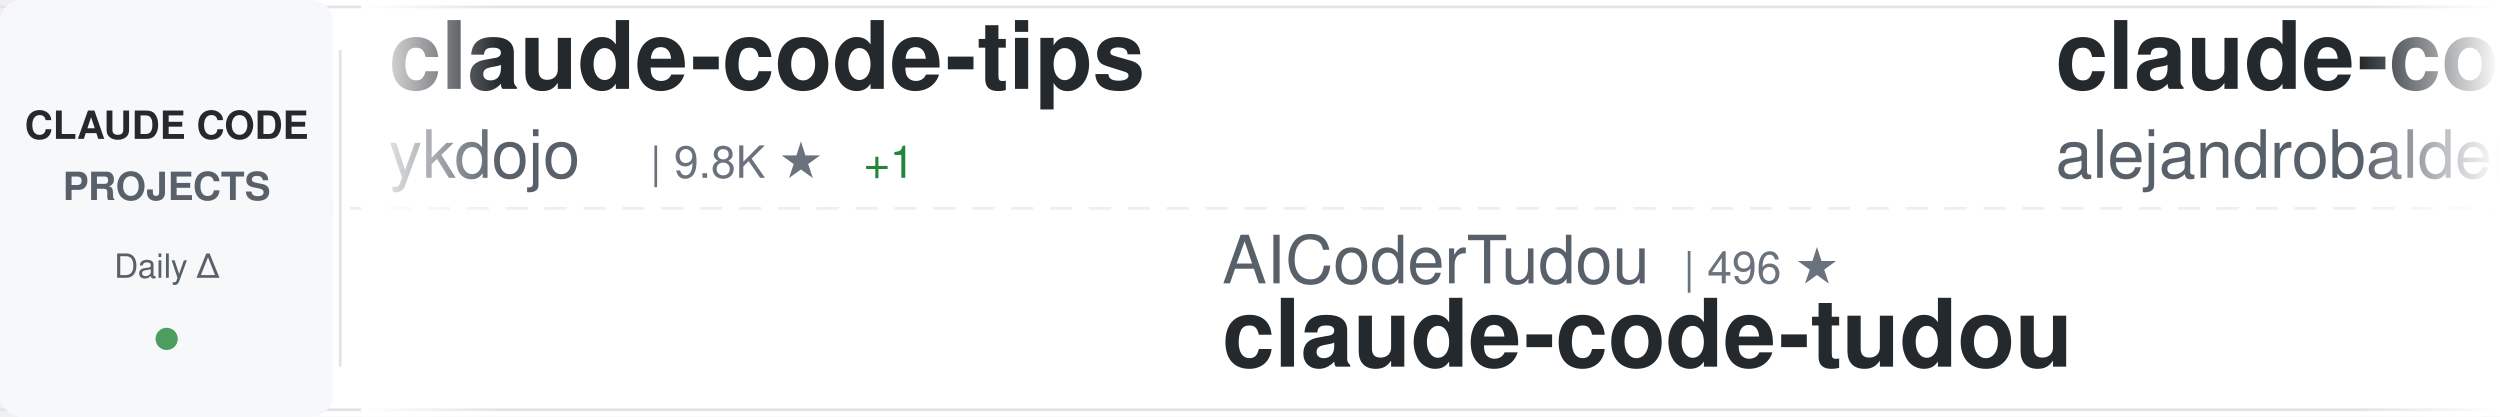
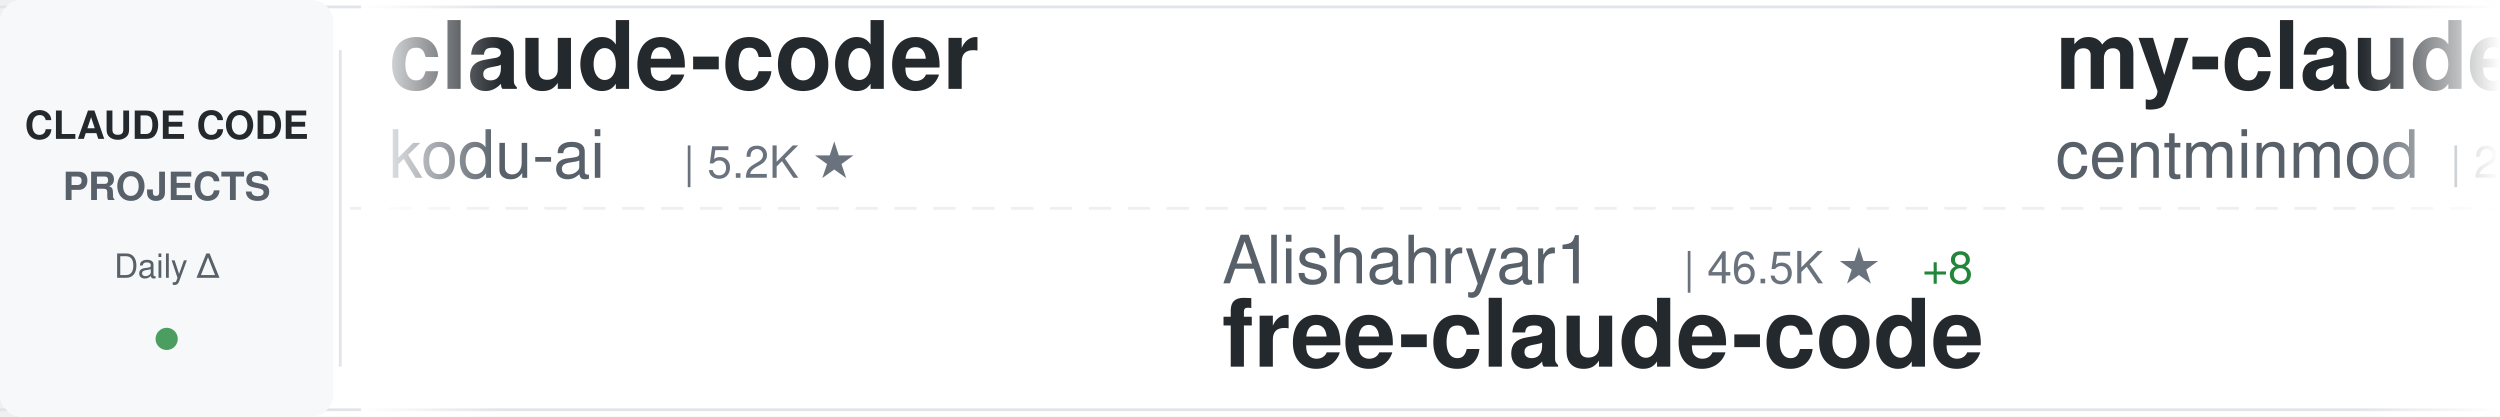
<svg xmlns="http://www.w3.org/2000/svg" width="900" height="150">
  <defs>
    <linearGradient id="awesomeLeftFade" x1="0%" y1="0%" x2="100%" y2="0%">
      <stop offset="0%" style="stop-color:#ffffff;stop-opacity:1" />
      <stop offset="100%" style="stop-color:#ffffff;stop-opacity:0" />
    </linearGradient>
    <linearGradient id="awesomeRightFade" x1="0%" y1="0%" x2="100%" y2="0%">
      <stop offset="0%" style="stop-color:#ffffff;stop-opacity:0" />
      <stop offset="100%" style="stop-color:#ffffff;stop-opacity:1" />
    </linearGradient>
  </defs>
  <rect width="900" height="150" fill="#ffffff" rx="8" />
  <rect x="0" y="2" width="900" height="1" fill="#e1e4e8" />
  <rect x="0" y="147" width="900" height="1" fill="#e1e4e8" />
  <line x1="0" y1="75" x2="900" y2="75" stroke="#e1e4e8" stroke-width="1" stroke-dasharray="8 6" opacity="0.6" />
  <rect x="0" y="0" width="120" height="150" fill="#f6f8fa" rx="8" />
  <text x="60" y="50" font-family="-apple-system, BlinkMacSystemFont, 'Segoe UI', Helvetica, Arial, sans-serif" font-size="14" font-weight="600" fill="#24292e" text-anchor="middle">CLAUDE CODE</text>
  <text x="60" y="72" font-family="-apple-system, BlinkMacSystemFont, 'Segoe UI', Helvetica, Arial, sans-serif" font-size="14" font-weight="600" fill="#586069" text-anchor="middle">PROJECTS</text>
  <text x="60" y="100" font-family="-apple-system, BlinkMacSystemFont, 'Segoe UI', Helvetica, Arial, sans-serif" font-size="12" font-weight="500" fill="#586069" text-anchor="middle">Daily Δ</text>
  <circle cx="60" cy="122" r="4" fill="#22863a" opacity="0.8" />
  <rect x="122" y="18" width="1" height="114" fill="#e1e4e8" />
  <clipPath id="awesomeTickerClip">
    <rect x="130" y="0" width="770" height="150" />
  </clipPath>
  <g clip-path="url(#awesomeTickerClip)">
    <g id="awesomeTickerItems">
      <animateTransform attributeName="transform" attributeType="XML" type="translate" from="0 0" to="-3000 0" dur="54s" repeatCount="indefinite" />
      <g transform="translate(0, 0)">
-         <text x="140" y="32" font-family="-apple-system, BlinkMacSystemFont, 'Segoe UI', Helvetica, Arial, sans-serif" font-size="34" font-weight="600" fill="#24292e">claude-code-tips</text>
-         <text x="140" y="64" font-family="-apple-system, BlinkMacSystemFont, 'Segoe UI', Helvetica, Arial, sans-serif" font-size="24" font-weight="400" fill="#586069">ykdojo</text>
-         <text x="234" y="64" font-family="-apple-system, BlinkMacSystemFont, 'Segoe UI', Helvetica, Arial, sans-serif" font-size="16" font-weight="500" fill="#6a737d">| 9.8K ★</text>
-         <text x="311" y="64" font-family="-apple-system, BlinkMacSystemFont, 'Segoe UI', Helvetica, Arial, sans-serif" font-size="16" font-weight="500" fill="#22863a"> +1</text>
+         <text x="140" y="32" font-family="-apple-system, BlinkMacSystemFont, 'Segoe UI', Helvetica, Arial, sans-serif" font-size="34" font-weight="600" fill="#24292e">claude-coder</text>
+         <text x="140" y="64" font-family="-apple-system, BlinkMacSystemFont, 'Segoe UI', Helvetica, Arial, sans-serif" font-size="24" font-weight="400" fill="#586069">kodu-ai</text>
+         <text x="246" y="64" font-family="-apple-system, BlinkMacSystemFont, 'Segoe UI', Helvetica, Arial, sans-serif" font-size="16" font-weight="500" fill="#6a737d">| 5.2K ★</text>
      </g>
      <g transform="translate(300, 0)">
-         <text x="140" y="102" font-family="-apple-system, BlinkMacSystemFont, 'Segoe UI', Helvetica, Arial, sans-serif" font-size="24" font-weight="400" fill="#586069">AICoderTudou</text>
-         <text x="306" y="102" font-family="-apple-system, BlinkMacSystemFont, 'Segoe UI', Helvetica, Arial, sans-serif" font-size="16" font-weight="500" fill="#6a737d">| 496 ★</text>
-         <text x="140" y="132" font-family="-apple-system, BlinkMacSystemFont, 'Segoe UI', Helvetica, Arial, sans-serif" font-size="34" font-weight="600" fill="#24292e">claude-code-tudou</text>
+         <text x="140" y="102" font-family="-apple-system, BlinkMacSystemFont, 'Segoe UI', Helvetica, Arial, sans-serif" font-size="24" font-weight="400" fill="#586069">Alishahryar1</text>
+         <text x="306" y="102" font-family="-apple-system, BlinkMacSystemFont, 'Segoe UI', Helvetica, Arial, sans-serif" font-size="16" font-weight="500" fill="#6a737d">| 46.5K ★</text>
+         <text x="392" y="102" font-family="-apple-system, BlinkMacSystemFont, 'Segoe UI', Helvetica, Arial, sans-serif" font-size="16" font-weight="500" fill="#22863a"> +8</text>
+         <text x="140" y="132" font-family="-apple-system, BlinkMacSystemFont, 'Segoe UI', Helvetica, Arial, sans-serif" font-size="34" font-weight="600" fill="#24292e">free-claude-code</text>
      </g>
      <g transform="translate(600, 0)">
-         <text x="140" y="32" font-family="-apple-system, BlinkMacSystemFont, 'Segoe UI', Helvetica, Arial, sans-serif" font-size="34" font-weight="600" fill="#24292e">claude-code-from-source</text>
-         <text x="140" y="64" font-family="-apple-system, BlinkMacSystemFont, 'Segoe UI', Helvetica, Arial, sans-serif" font-size="24" font-weight="400" fill="#586069">alejandrobalderas</text>
-         <text x="366" y="64" font-family="-apple-system, BlinkMacSystemFont, 'Segoe UI', Helvetica, Arial, sans-serif" font-size="16" font-weight="500" fill="#6a737d">| 2.8K ★</text>
+         <text x="140" y="32" font-family="-apple-system, BlinkMacSystemFont, 'Segoe UI', Helvetica, Arial, sans-serif" font-size="34" font-weight="600" fill="#24292e">my-claude-code-setup</text>
+         <text x="140" y="64" font-family="-apple-system, BlinkMacSystemFont, 'Segoe UI', Helvetica, Arial, sans-serif" font-size="24" font-weight="400" fill="#586069">centminmod</text>
+         <text x="282" y="64" font-family="-apple-system, BlinkMacSystemFont, 'Segoe UI', Helvetica, Arial, sans-serif" font-size="16" font-weight="500" fill="#6a737d">| 2.6K ★</text>
      </g>
      <g transform="translate(900, 0)">
-         <text x="140" y="102" font-family="-apple-system, BlinkMacSystemFont, 'Segoe UI', Helvetica, Arial, sans-serif" font-size="24" font-weight="400" fill="#586069">edmund-io</text>
-         <text x="270" y="102" font-family="-apple-system, BlinkMacSystemFont, 'Segoe UI', Helvetica, Arial, sans-serif" font-size="16" font-weight="500" fill="#6a737d">| 1.5K ★</text>
-         <text x="140" y="132" font-family="-apple-system, BlinkMacSystemFont, 'Segoe UI', Helvetica, Arial, sans-serif" font-size="34" font-weight="600" fill="#24292e">edmunds-claude-code</text>
+         <text x="140" y="102" font-family="-apple-system, BlinkMacSystemFont, 'Segoe UI', Helvetica, Arial, sans-serif" font-size="24" font-weight="400" fill="#586069">ChrisWiles</text>
+         <text x="282" y="102" font-family="-apple-system, BlinkMacSystemFont, 'Segoe UI', Helvetica, Arial, sans-serif" font-size="16" font-weight="500" fill="#6a737d">| 6.0K ★</text>
+         <text x="359" y="102" font-family="-apple-system, BlinkMacSystemFont, 'Segoe UI', Helvetica, Arial, sans-serif" font-size="16" font-weight="500" fill="#cb2431"> -1</text>
+         <text x="140" y="132" font-family="-apple-system, BlinkMacSystemFont, 'Segoe UI', Helvetica, Arial, sans-serif" font-size="34" font-weight="600" fill="#24292e">claude-code-showcase</text>
      </g>
      <g transform="translate(1200, 0)">
-         <text x="140" y="32" font-family="-apple-system, BlinkMacSystemFont, 'Segoe UI', Helvetica, Arial, sans-serif" font-size="34" font-weight="600" fill="#24292e">claude-code-webui</text>
-         <text x="140" y="64" font-family="-apple-system, BlinkMacSystemFont, 'Segoe UI', Helvetica, Arial, sans-serif" font-size="24" font-weight="400" fill="#586069">sugyan</text>
-         <text x="234" y="64" font-family="-apple-system, BlinkMacSystemFont, 'Segoe UI', Helvetica, Arial, sans-serif" font-size="16" font-weight="500" fill="#6a737d">| 1.1K ★</text>
+         <text x="140" y="32" font-family="-apple-system, BlinkMacSystemFont, 'Segoe UI', Helvetica, Arial, sans-serif" font-size="34" font-weight="600" fill="#24292e">claude-code-base-action</text>
+         <text x="140" y="64" font-family="-apple-system, BlinkMacSystemFont, 'Segoe UI', Helvetica, Arial, sans-serif" font-size="24" font-weight="400" fill="#586069">anthropics</text>
+         <text x="282" y="64" font-family="-apple-system, BlinkMacSystemFont, 'Segoe UI', Helvetica, Arial, sans-serif" font-size="16" font-weight="500" fill="#6a737d">| 950 ★</text>
      </g>
      <g transform="translate(1500, 0)">
-         <text x="140" y="102" font-family="-apple-system, BlinkMacSystemFont, 'Segoe UI', Helvetica, Arial, sans-serif" font-size="24" font-weight="400" fill="#586069">pengchengneo</text>
-         <text x="306" y="102" font-family="-apple-system, BlinkMacSystemFont, 'Segoe UI', Helvetica, Arial, sans-serif" font-size="16" font-weight="500" fill="#6a737d">| 1.8K ★</text>
+         <text x="140" y="102" font-family="-apple-system, BlinkMacSystemFont, 'Segoe UI', Helvetica, Arial, sans-serif" font-size="24" font-weight="400" fill="#586069">multica-ai</text>
+         <text x="282" y="102" font-family="-apple-system, BlinkMacSystemFont, 'Segoe UI', Helvetica, Arial, sans-serif" font-size="16" font-weight="500" fill="#6a737d">| 205.0K ★</text>
+         <text x="377" y="102" font-family="-apple-system, BlinkMacSystemFont, 'Segoe UI', Helvetica, Arial, sans-serif" font-size="16" font-weight="500" fill="#22863a"> +40</text>
+         <text x="140" y="132" font-family="-apple-system, BlinkMacSystemFont, 'Segoe UI', Helvetica, Arial, sans-serif" font-size="34" font-weight="600" fill="#24292e">andrej-karpathy-skills</text>
+       </g>
+       <g transform="translate(1800, 0)">
+         <text x="140" y="32" font-family="-apple-system, BlinkMacSystemFont, 'Segoe UI', Helvetica, Arial, sans-serif" font-size="34" font-weight="600" fill="#24292e">claude-code-harness</text>
+         <text x="140" y="64" font-family="-apple-system, BlinkMacSystemFont, 'Segoe UI', Helvetica, Arial, sans-serif" font-size="24" font-weight="400" fill="#586069">Chachamaru127</text>
+         <text x="318" y="64" font-family="-apple-system, BlinkMacSystemFont, 'Segoe UI', Helvetica, Arial, sans-serif" font-size="16" font-weight="500" fill="#6a737d">| 3.1K ★</text>
+         <text x="395" y="64" font-family="-apple-system, BlinkMacSystemFont, 'Segoe UI', Helvetica, Arial, sans-serif" font-size="16" font-weight="500" fill="#22863a"> +1</text>
+       </g>
+       <g transform="translate(2100, 0)">
+         <text x="140" y="102" font-family="-apple-system, BlinkMacSystemFont, 'Segoe UI', Helvetica, Arial, sans-serif" font-size="24" font-weight="400" fill="#586069">OrcaWhisper</text>
+         <text x="294" y="102" font-family="-apple-system, BlinkMacSystemFont, 'Segoe UI', Helvetica, Arial, sans-serif" font-size="16" font-weight="500" fill="#6a737d">| 92 ★</text>
        <text x="140" y="132" font-family="-apple-system, BlinkMacSystemFont, 'Segoe UI', Helvetica, Arial, sans-serif" font-size="34" font-weight="600" fill="#24292e">Claude-Code</text>
      </g>
-       <g transform="translate(1800, 0)">
-         <text x="140" y="32" font-family="-apple-system, BlinkMacSystemFont, 'Segoe UI', Helvetica, Arial, sans-serif" font-size="34" font-weight="600" fill="#24292e">pi-vs-claude-code</text>
-         <text x="140" y="64" font-family="-apple-system, BlinkMacSystemFont, 'Segoe UI', Helvetica, Arial, sans-serif" font-size="24" font-weight="400" fill="#586069">disler</text>
-         <text x="234" y="64" font-family="-apple-system, BlinkMacSystemFont, 'Segoe UI', Helvetica, Arial, sans-serif" font-size="16" font-weight="500" fill="#6a737d">| 1.6K ★</text>
-       </g>
-       <g transform="translate(2100, 0)">
-         <text x="140" y="102" font-family="-apple-system, BlinkMacSystemFont, 'Segoe UI', Helvetica, Arial, sans-serif" font-size="24" font-weight="400" fill="#586069">krusemediallc</text>
-         <text x="318" y="102" font-family="-apple-system, BlinkMacSystemFont, 'Segoe UI', Helvetica, Arial, sans-serif" font-size="16" font-weight="500" fill="#6a737d">| 1.4K ★</text>
-         <text x="395" y="102" font-family="-apple-system, BlinkMacSystemFont, 'Segoe UI', Helvetica, Arial, sans-serif" font-size="16" font-weight="500" fill="#22863a"> +3</text>
-         <text x="140" y="132" font-family="-apple-system, BlinkMacSystemFont, 'Segoe UI', Helvetica, Arial, sans-serif" font-size="34" font-weight="600" fill="#24292e">arcads-claude-code</text>
-       </g>
      <g transform="translate(2400, 0)">
-         <text x="140" y="32" font-family="-apple-system, BlinkMacSystemFont, 'Segoe UI', Helvetica, Arial, sans-serif" font-size="34" font-weight="600" fill="#24292e">claude-code-from-scratch</text>
-         <text x="140" y="64" font-family="-apple-system, BlinkMacSystemFont, 'Segoe UI', Helvetica, Arial, sans-serif" font-size="24" font-weight="400" fill="#586069">Windy3f3f3f3f</text>
-         <text x="318" y="64" font-family="-apple-system, BlinkMacSystemFont, 'Segoe UI', Helvetica, Arial, sans-serif" font-size="16" font-weight="500" fill="#6a737d">| 2.6K ★</text>
+         <text x="140" y="32" font-family="-apple-system, BlinkMacSystemFont, 'Segoe UI', Helvetica, Arial, sans-serif" font-size="34" font-weight="600" fill="#24292e">claude-code-source</text>
+         <text x="140" y="64" font-family="-apple-system, BlinkMacSystemFont, 'Segoe UI', Helvetica, Arial, sans-serif" font-size="24" font-weight="400" fill="#586069">AprilNEA</text>
+         <text x="258" y="64" font-family="-apple-system, BlinkMacSystemFont, 'Segoe UI', Helvetica, Arial, sans-serif" font-size="16" font-weight="500" fill="#6a737d">| 391 ★</text>
      </g>
      <g transform="translate(2700, 0)">
-         <text x="140" y="102" font-family="-apple-system, BlinkMacSystemFont, 'Segoe UI', Helvetica, Arial, sans-serif" font-size="24" font-weight="400" fill="#586069">fazxes</text>
-         <text x="234" y="102" font-family="-apple-system, BlinkMacSystemFont, 'Segoe UI', Helvetica, Arial, sans-serif" font-size="16" font-weight="500" fill="#6a737d">| 231 ★</text>
+         <text x="140" y="102" font-family="-apple-system, BlinkMacSystemFont, 'Segoe UI', Helvetica, Arial, sans-serif" font-size="24" font-weight="400" fill="#586069">zstmfhy</text>
+         <text x="246" y="102" font-family="-apple-system, BlinkMacSystemFont, 'Segoe UI', Helvetica, Arial, sans-serif" font-size="16" font-weight="500" fill="#6a737d">| 190 ★</text>
        <text x="140" y="132" font-family="-apple-system, BlinkMacSystemFont, 'Segoe UI', Helvetica, Arial, sans-serif" font-size="34" font-weight="600" fill="#24292e">Claude-code</text>
      </g>
      <g transform="translate(3000, 0)">
-         <text x="140" y="32" font-family="-apple-system, BlinkMacSystemFont, 'Segoe UI', Helvetica, Arial, sans-serif" font-size="34" font-weight="600" fill="#24292e">claude-code-tips</text>
-         <text x="140" y="64" font-family="-apple-system, BlinkMacSystemFont, 'Segoe UI', Helvetica, Arial, sans-serif" font-size="24" font-weight="400" fill="#586069">ykdojo</text>
-         <text x="234" y="64" font-family="-apple-system, BlinkMacSystemFont, 'Segoe UI', Helvetica, Arial, sans-serif" font-size="16" font-weight="500" fill="#6a737d">| 9.8K ★</text>
-         <text x="311" y="64" font-family="-apple-system, BlinkMacSystemFont, 'Segoe UI', Helvetica, Arial, sans-serif" font-size="16" font-weight="500" fill="#22863a"> +1</text>
+         <text x="140" y="32" font-family="-apple-system, BlinkMacSystemFont, 'Segoe UI', Helvetica, Arial, sans-serif" font-size="34" font-weight="600" fill="#24292e">claude-coder</text>
+         <text x="140" y="64" font-family="-apple-system, BlinkMacSystemFont, 'Segoe UI', Helvetica, Arial, sans-serif" font-size="24" font-weight="400" fill="#586069">kodu-ai</text>
+         <text x="246" y="64" font-family="-apple-system, BlinkMacSystemFont, 'Segoe UI', Helvetica, Arial, sans-serif" font-size="16" font-weight="500" fill="#6a737d">| 5.2K ★</text>
      </g>
      <g transform="translate(3300, 0)">
-         <text x="140" y="102" font-family="-apple-system, BlinkMacSystemFont, 'Segoe UI', Helvetica, Arial, sans-serif" font-size="24" font-weight="400" fill="#586069">AICoderTudou</text>
-         <text x="306" y="102" font-family="-apple-system, BlinkMacSystemFont, 'Segoe UI', Helvetica, Arial, sans-serif" font-size="16" font-weight="500" fill="#6a737d">| 496 ★</text>
-         <text x="140" y="132" font-family="-apple-system, BlinkMacSystemFont, 'Segoe UI', Helvetica, Arial, sans-serif" font-size="34" font-weight="600" fill="#24292e">claude-code-tudou</text>
+         <text x="140" y="102" font-family="-apple-system, BlinkMacSystemFont, 'Segoe UI', Helvetica, Arial, sans-serif" font-size="24" font-weight="400" fill="#586069">Alishahryar1</text>
+         <text x="306" y="102" font-family="-apple-system, BlinkMacSystemFont, 'Segoe UI', Helvetica, Arial, sans-serif" font-size="16" font-weight="500" fill="#6a737d">| 46.5K ★</text>
+         <text x="392" y="102" font-family="-apple-system, BlinkMacSystemFont, 'Segoe UI', Helvetica, Arial, sans-serif" font-size="16" font-weight="500" fill="#22863a"> +8</text>
+         <text x="140" y="132" font-family="-apple-system, BlinkMacSystemFont, 'Segoe UI', Helvetica, Arial, sans-serif" font-size="34" font-weight="600" fill="#24292e">free-claude-code</text>
      </g>
      <g transform="translate(3600, 0)">
-         <text x="140" y="32" font-family="-apple-system, BlinkMacSystemFont, 'Segoe UI', Helvetica, Arial, sans-serif" font-size="34" font-weight="600" fill="#24292e">claude-code-from-source</text>
-         <text x="140" y="64" font-family="-apple-system, BlinkMacSystemFont, 'Segoe UI', Helvetica, Arial, sans-serif" font-size="24" font-weight="400" fill="#586069">alejandrobalderas</text>
-         <text x="366" y="64" font-family="-apple-system, BlinkMacSystemFont, 'Segoe UI', Helvetica, Arial, sans-serif" font-size="16" font-weight="500" fill="#6a737d">| 2.8K ★</text>
+         <text x="140" y="32" font-family="-apple-system, BlinkMacSystemFont, 'Segoe UI', Helvetica, Arial, sans-serif" font-size="34" font-weight="600" fill="#24292e">my-claude-code-setup</text>
+         <text x="140" y="64" font-family="-apple-system, BlinkMacSystemFont, 'Segoe UI', Helvetica, Arial, sans-serif" font-size="24" font-weight="400" fill="#586069">centminmod</text>
+         <text x="282" y="64" font-family="-apple-system, BlinkMacSystemFont, 'Segoe UI', Helvetica, Arial, sans-serif" font-size="16" font-weight="500" fill="#6a737d">| 2.6K ★</text>
      </g>
      <g transform="translate(3900, 0)">
-         <text x="140" y="102" font-family="-apple-system, BlinkMacSystemFont, 'Segoe UI', Helvetica, Arial, sans-serif" font-size="24" font-weight="400" fill="#586069">edmund-io</text>
-         <text x="270" y="102" font-family="-apple-system, BlinkMacSystemFont, 'Segoe UI', Helvetica, Arial, sans-serif" font-size="16" font-weight="500" fill="#6a737d">| 1.5K ★</text>
-         <text x="140" y="132" font-family="-apple-system, BlinkMacSystemFont, 'Segoe UI', Helvetica, Arial, sans-serif" font-size="34" font-weight="600" fill="#24292e">edmunds-claude-code</text>
+         <text x="140" y="102" font-family="-apple-system, BlinkMacSystemFont, 'Segoe UI', Helvetica, Arial, sans-serif" font-size="24" font-weight="400" fill="#586069">ChrisWiles</text>
+         <text x="282" y="102" font-family="-apple-system, BlinkMacSystemFont, 'Segoe UI', Helvetica, Arial, sans-serif" font-size="16" font-weight="500" fill="#6a737d">| 6.0K ★</text>
+         <text x="359" y="102" font-family="-apple-system, BlinkMacSystemFont, 'Segoe UI', Helvetica, Arial, sans-serif" font-size="16" font-weight="500" fill="#cb2431"> -1</text>
+         <text x="140" y="132" font-family="-apple-system, BlinkMacSystemFont, 'Segoe UI', Helvetica, Arial, sans-serif" font-size="34" font-weight="600" fill="#24292e">claude-code-showcase</text>
      </g>
    </g>
  </g>
  <rect x="130" y="0" width="50" height="150" fill="url(#awesomeLeftFade)" />
  <rect x="850" y="0" width="50" height="150" fill="url(#awesomeRightFade)" />
</svg>
